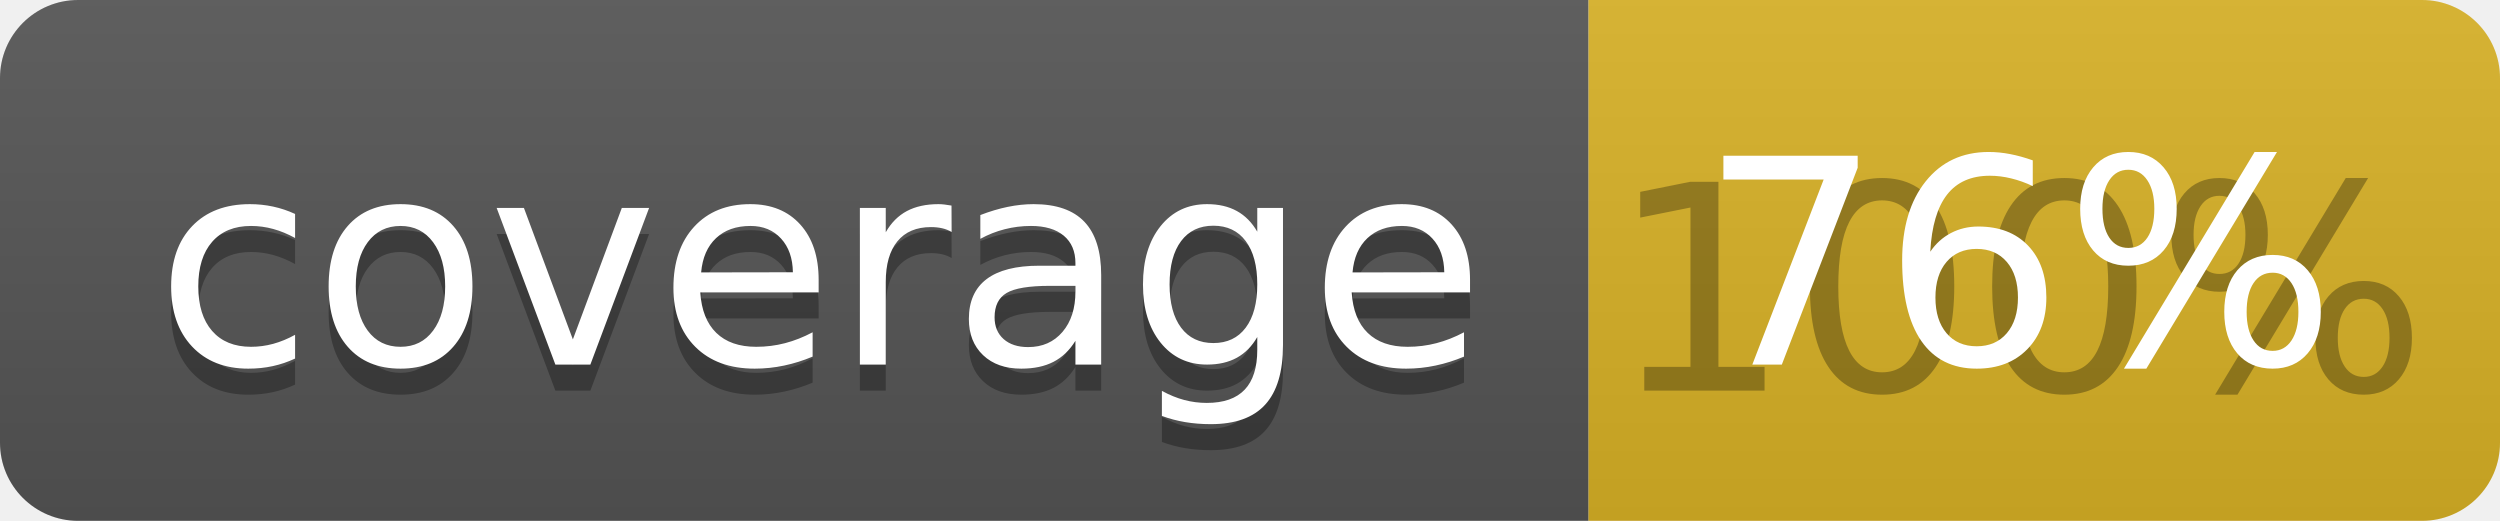
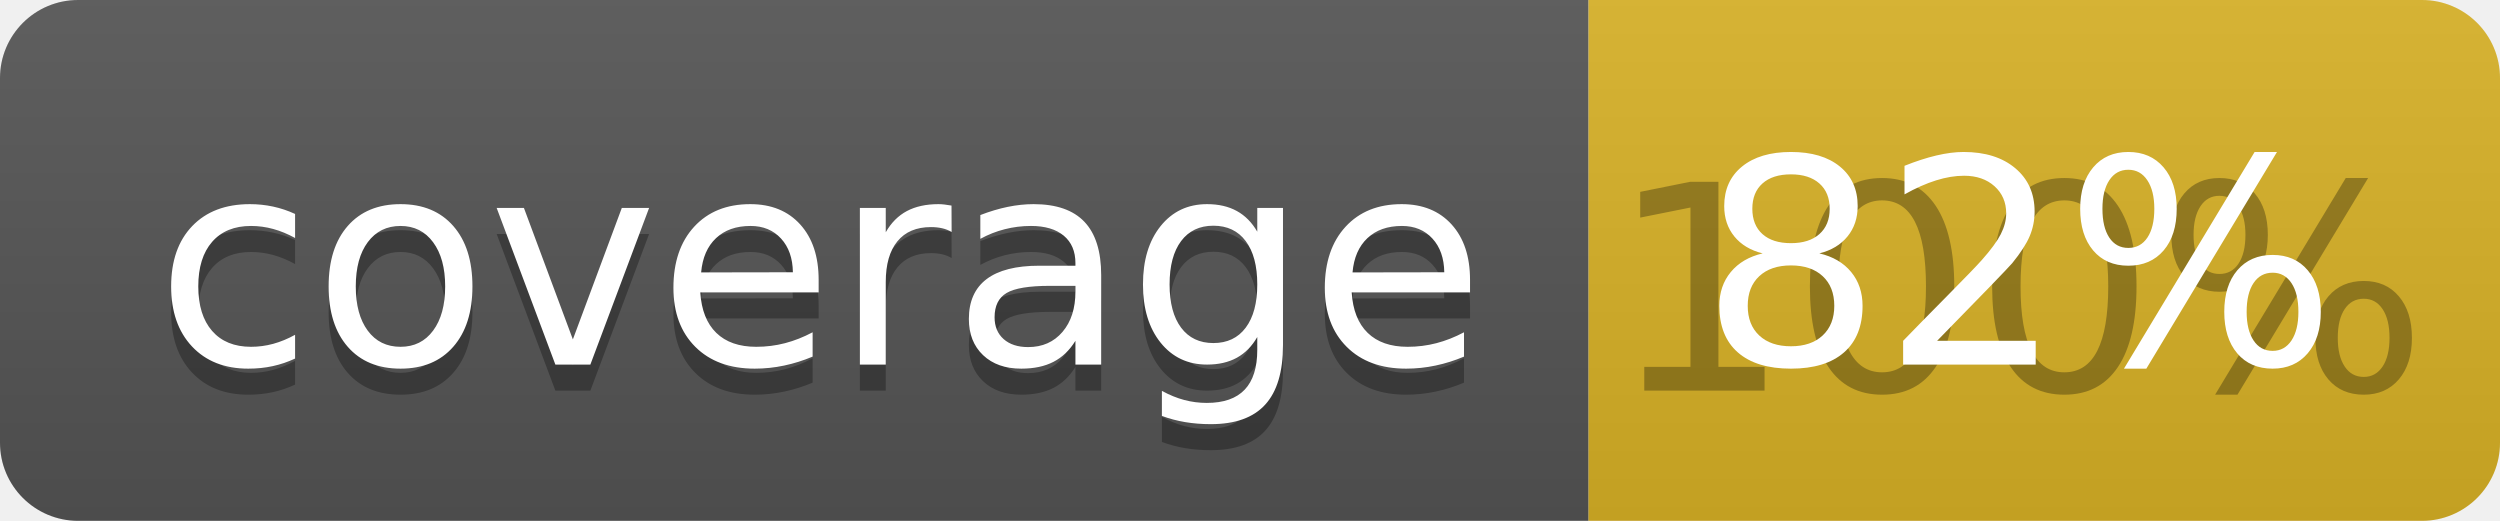
<svg xmlns="http://www.w3.org/2000/svg" width="96" height="20">
  <linearGradient id="b" x2="0" y2="100%">
    <stop offset="0" stop-color="#bbb" stop-opacity=".1" />
    <stop offset="1" stop-opacity=".1" />
  </linearGradient>
  <clipPath id="a">
    <rect width="96" height="20" rx="3" fill="#fff" />
  </clipPath>
  <g clip-path="url(#a)">
    <path fill="#555" d="M0 0h61v20H0z" />
    <path fill="#D9B226" d="M61 0h35v20H61z" />
    <path fill="url(#b)" d="M0 0h96v20H0z" />
  </g>
  <g fill="#fff" text-anchor="middle" font-family="DejaVu Sans,Verdana,Geneva,sans-serif" font-size="110">
    <text x="315" y="150" fill="#010101" fill-opacity=".3" transform="scale(.1)" textLength="510">coverage</text>
    <text x="315" y="140" transform="scale(.1)" textLength="510">coverage</text>
    <text x="775" y="150" fill="#010101" fill-opacity=".3" transform="scale(.1)" textLength="250">100%</text>
-     <text x="775" y="140" transform="scale(.1)" textLength="250">76%</text>
+     <text x="775" y="140" transform="scale(.1)" textLength="250">82%</text>
  </g>
</svg>
